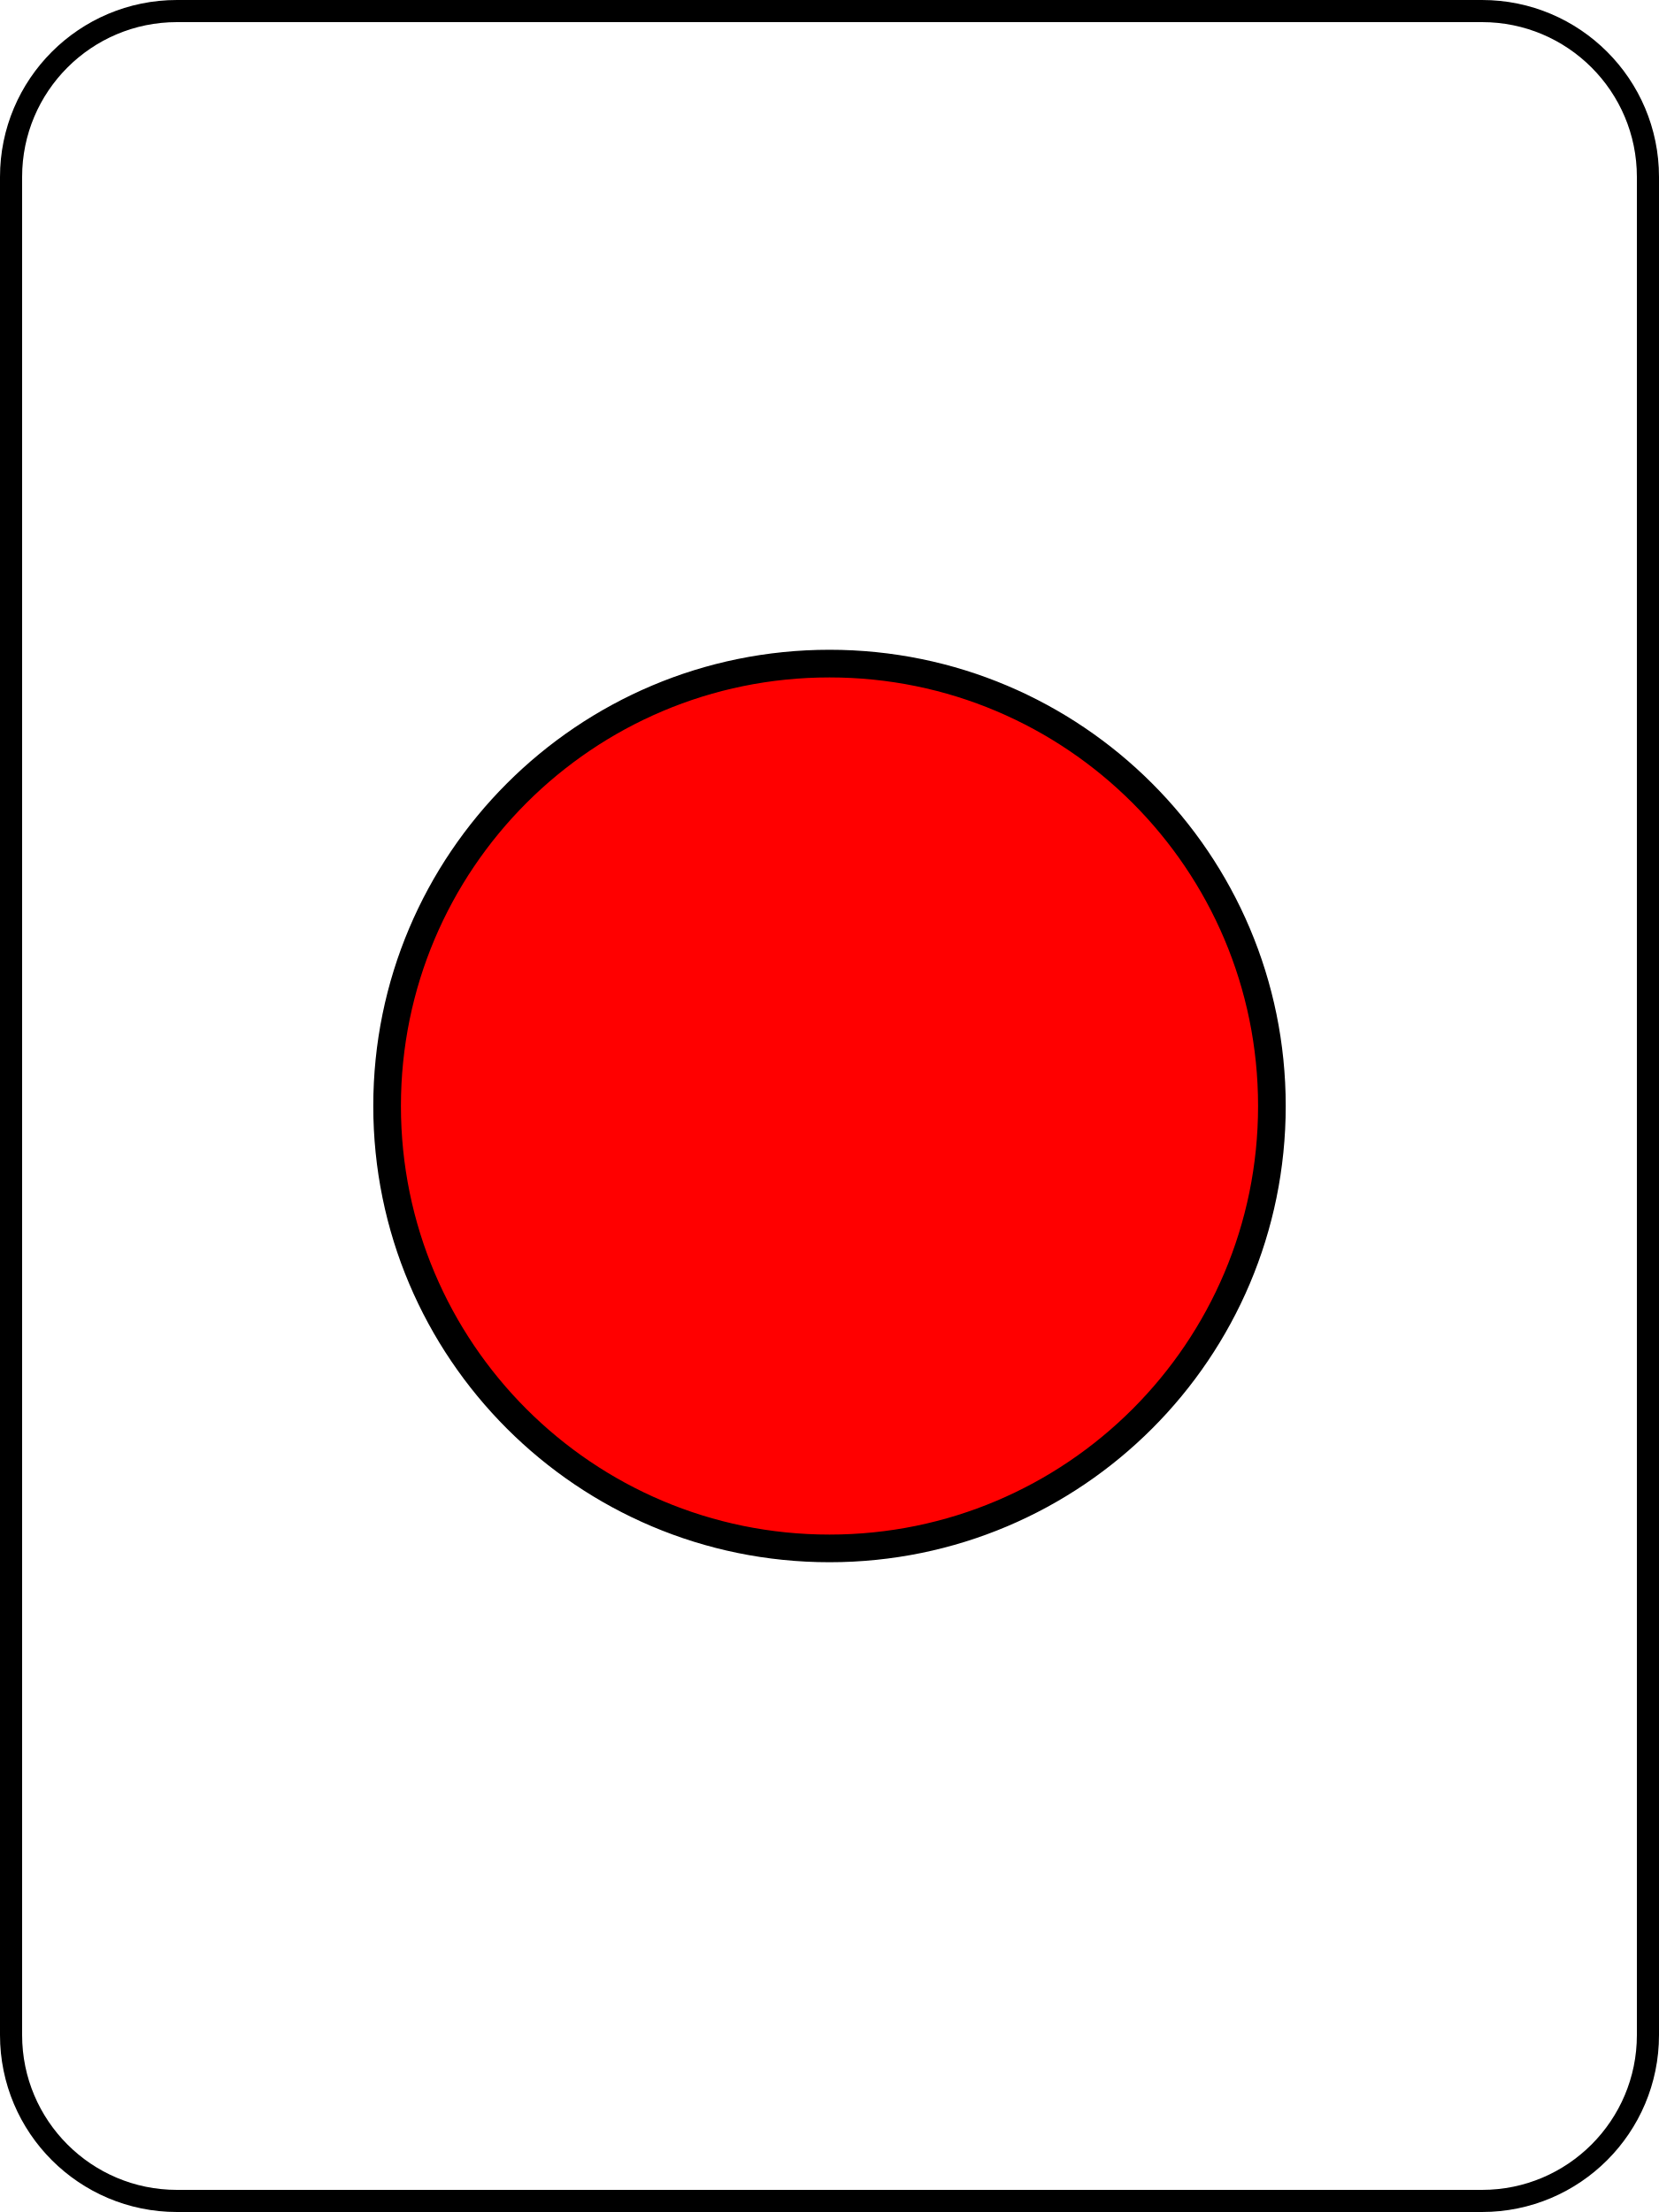
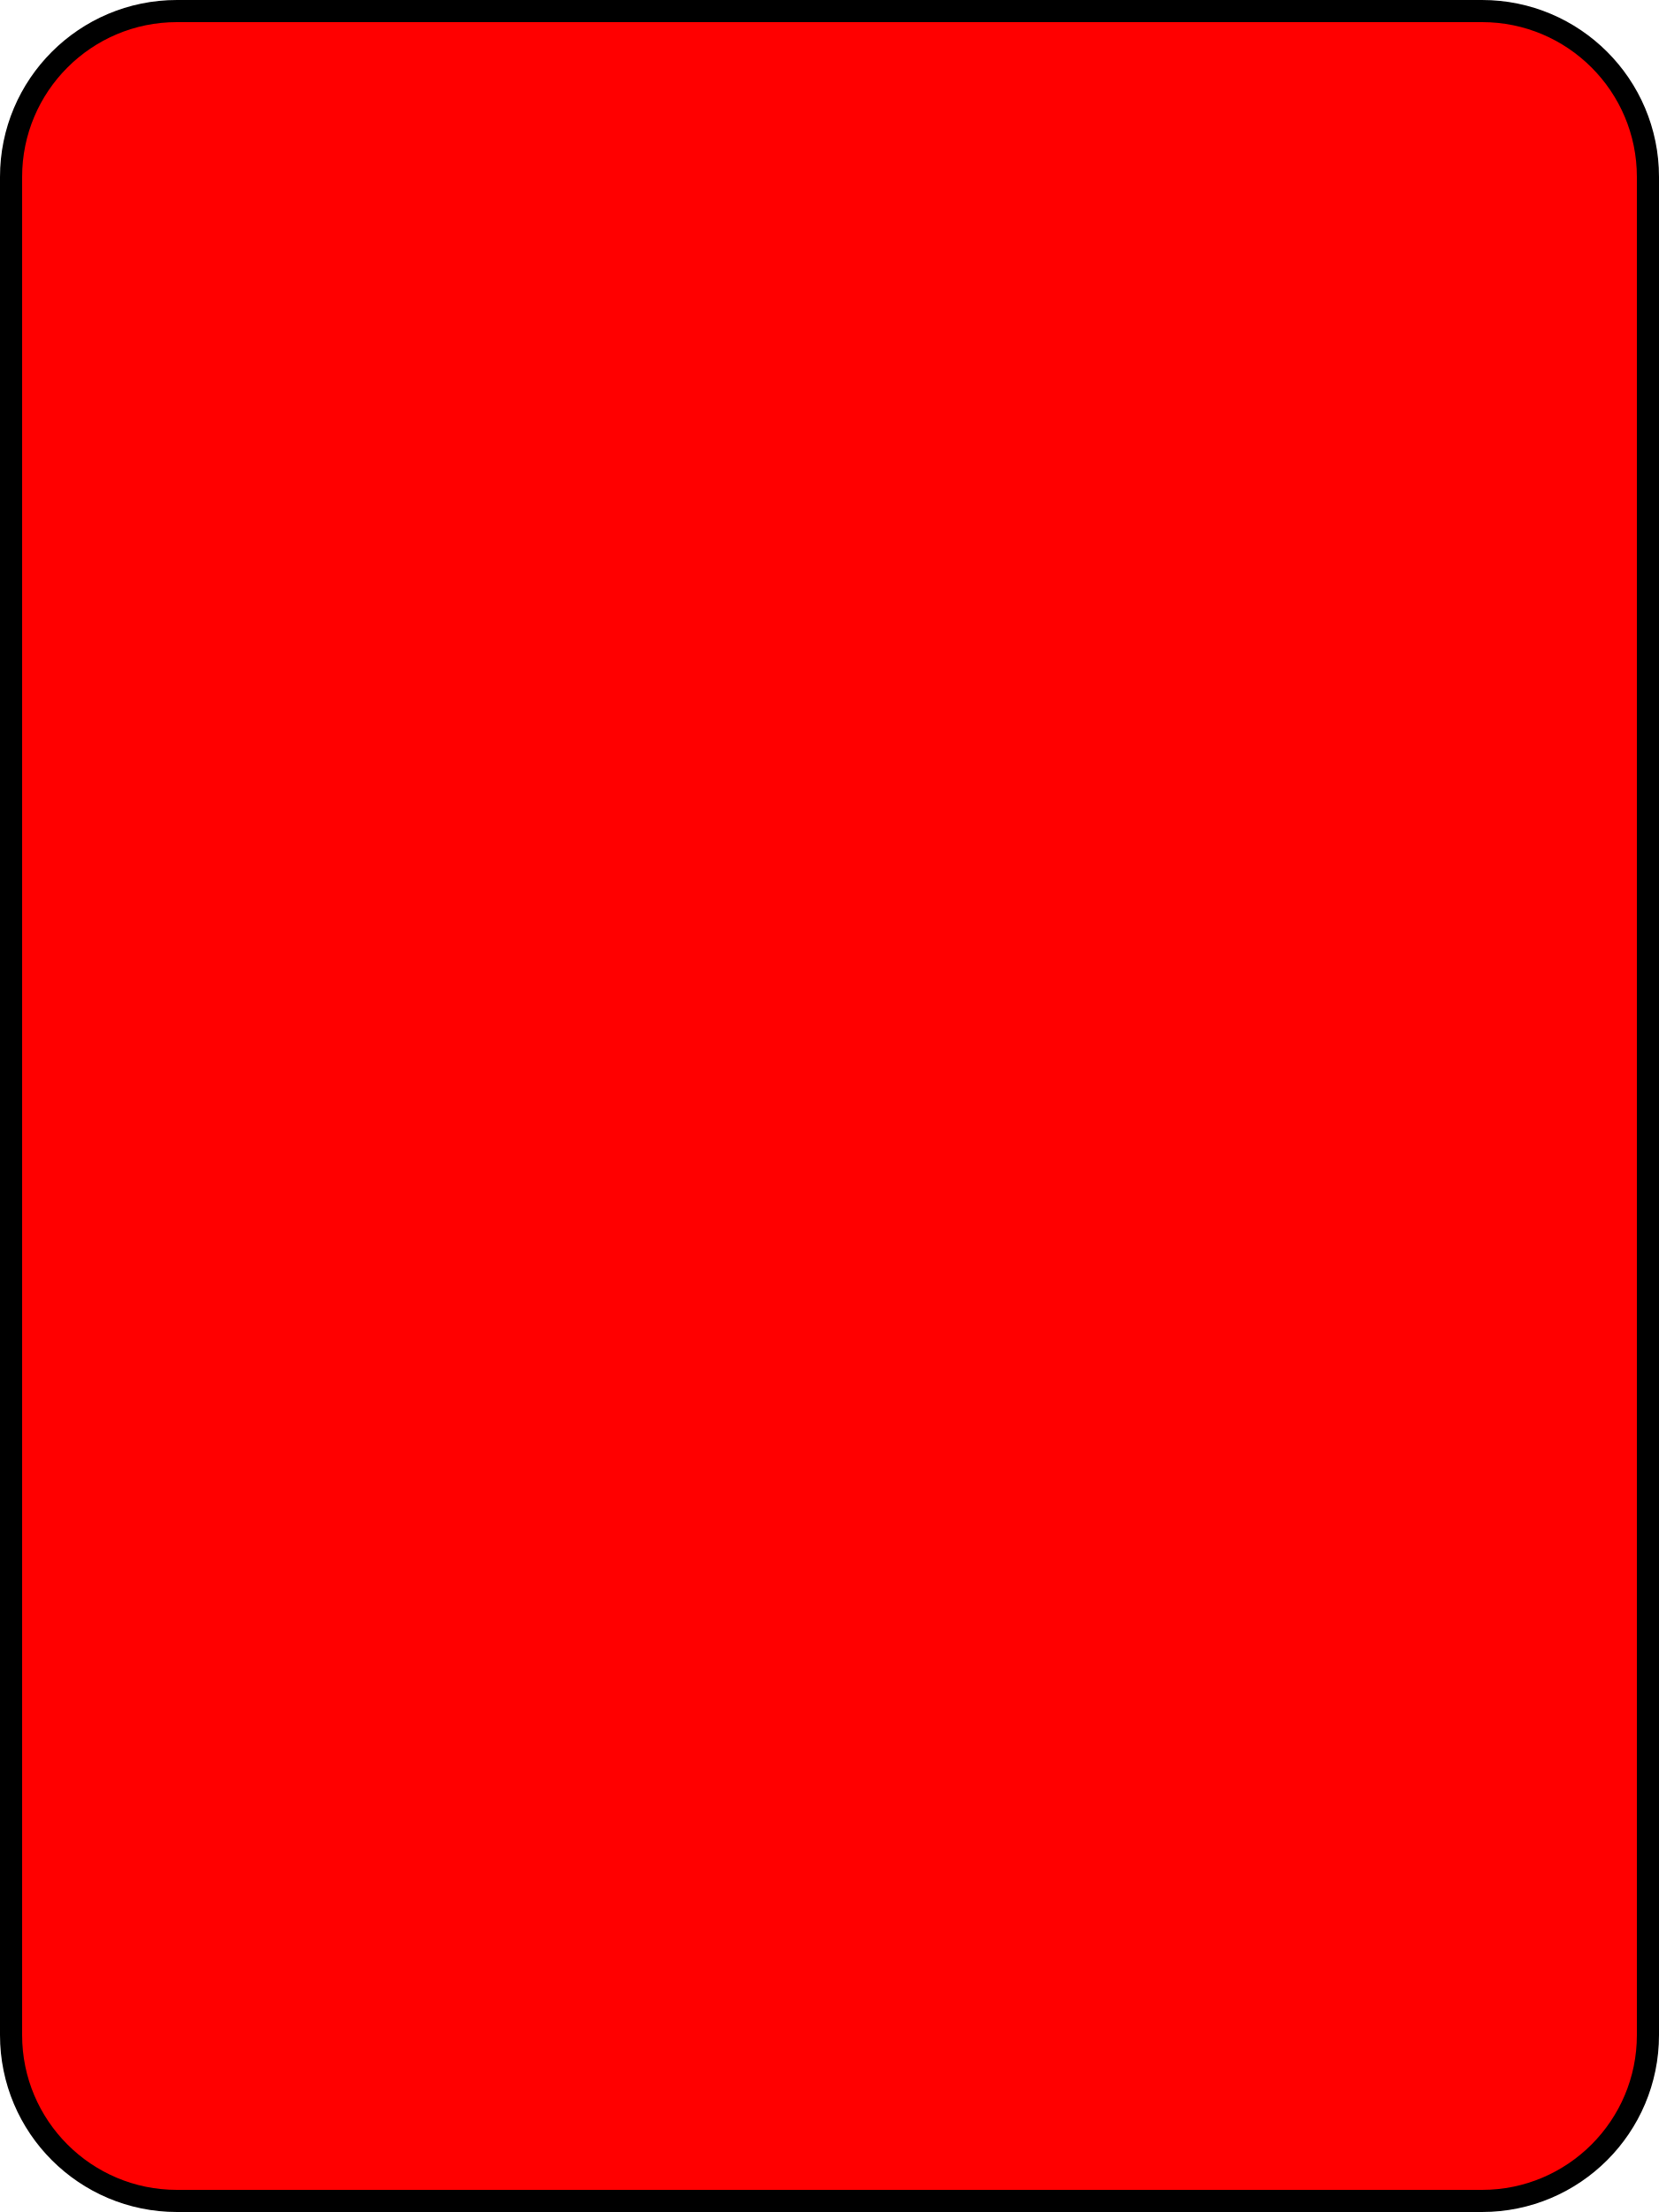
<svg xmlns="http://www.w3.org/2000/svg" width="300" height="400">
-   <rect x="2" y="2" r="60" width="296" height="396" stroke="#000000" stroke-width="4" fill-opacity="0" rx="30" ry="30" />
-   <circle cx="150" cy="200" fill="#FF0000" r="80" stroke="#000000" stroke-width="5" />
+   <rect x="2" y="2" r="60" width="296" height="396" fill="#FF0000" stroke="#000000" stroke-width="4" rx="30" ry="30" />
</svg>
